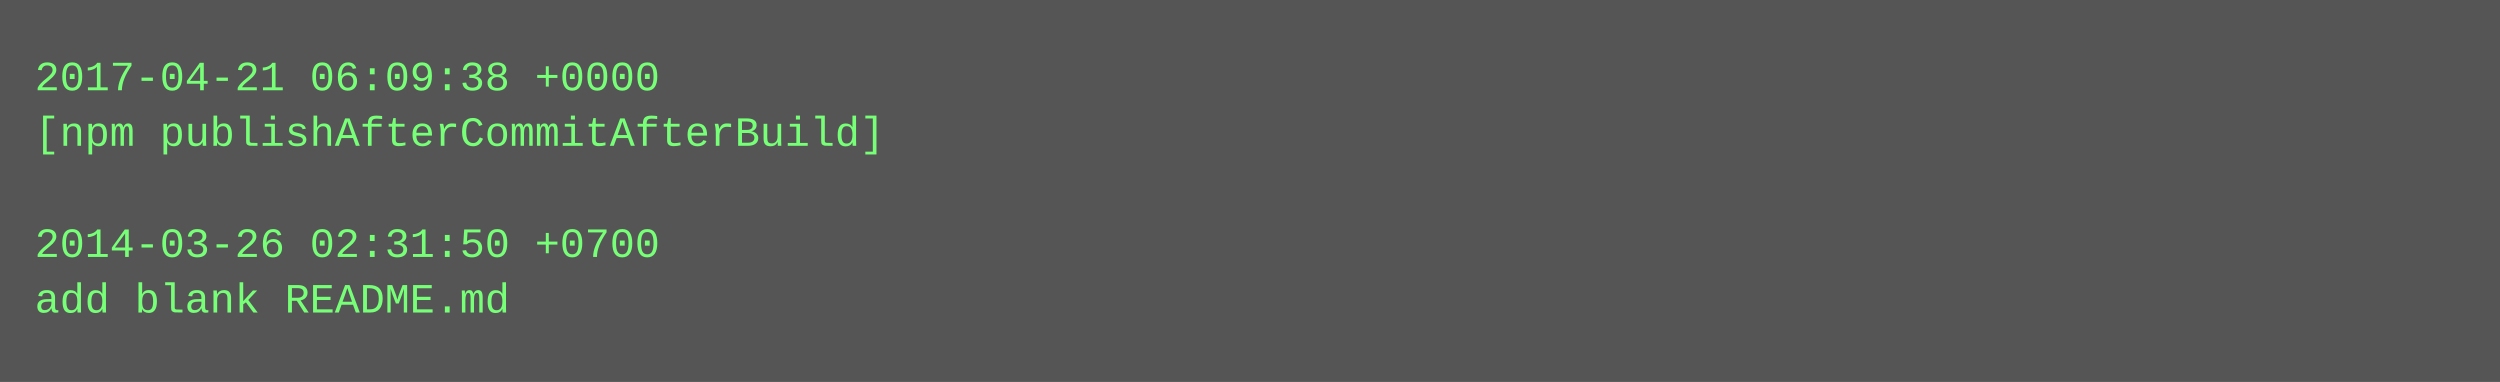
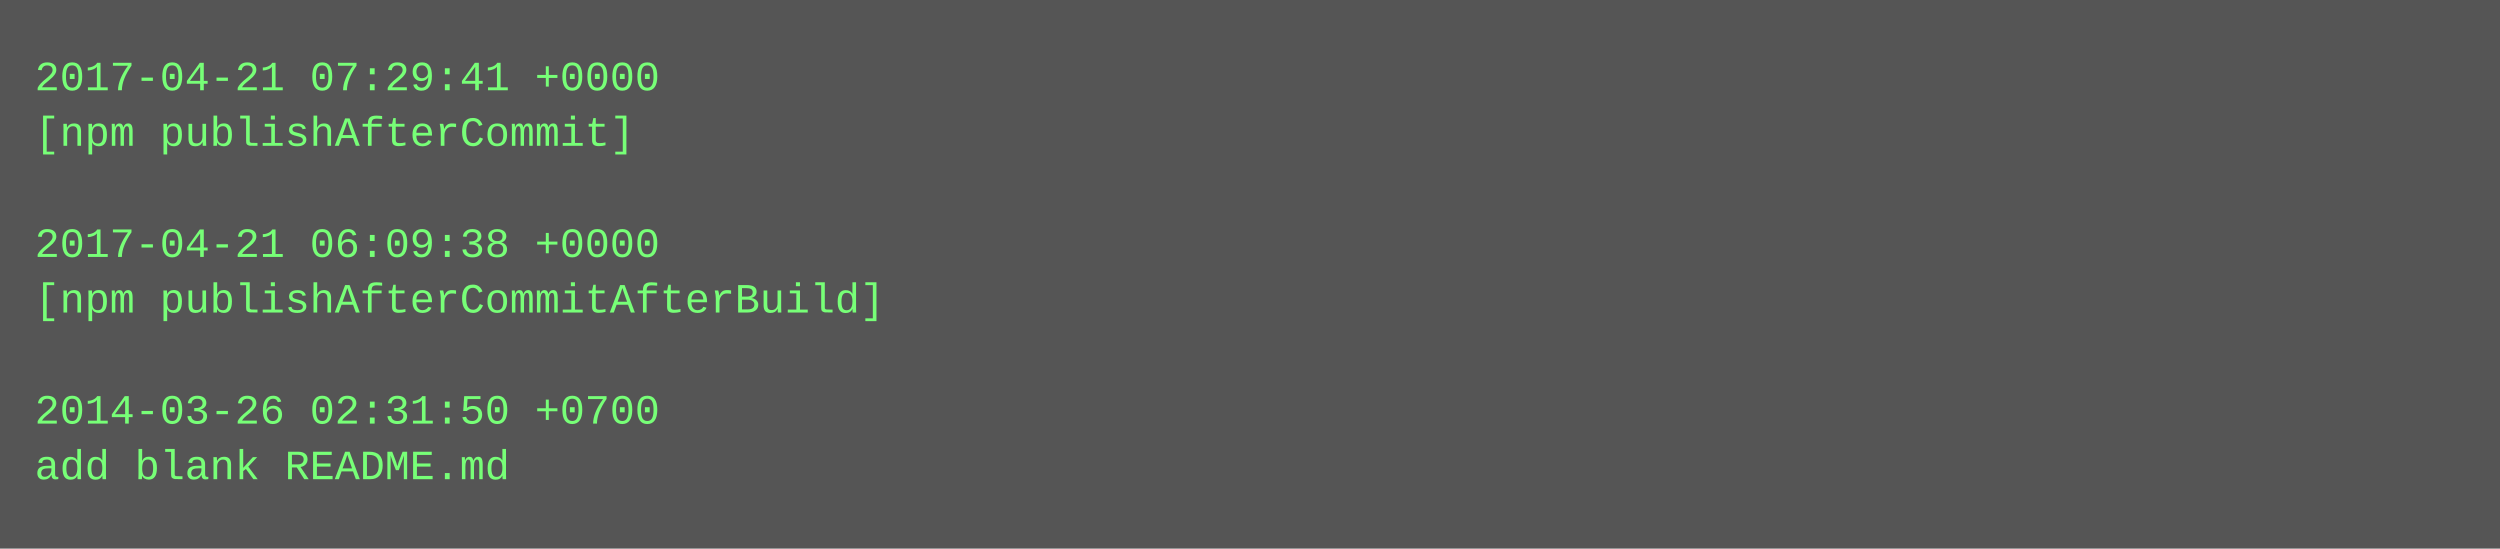
- <svg xmlns="http://www.w3.org/2000/svg" height="110" width="720">
-   <rect height="110" fill="#555" width="720" />
+ <svg xmlns="http://www.w3.org/2000/svg" height="158" width="720">
+   <rect height="158" fill="#555" width="720" />
  <text fill="#7f7" font-family="Courier New" font-size="12" xml:space="preserve">
-     <tspan x="10" y="26">2017-04-21 06:09:38 +0000</tspan>
-     <tspan x="10" y="42">[npm publishAfterCommitAfterBuild]</tspan>
+     <tspan x="10" y="26">2017-04-21 07:29:41 +0000</tspan>
+     <tspan x="10" y="42">[npm publishAfterCommit]</tspan>
    <tspan x="10" y="58" />
-     <tspan x="10" y="74">2014-03-26 02:31:50 +0700</tspan>
-     <tspan x="10" y="90">add blank README.md</tspan>
+     <tspan x="10" y="74">2017-04-21 06:09:38 +0000</tspan>
+     <tspan x="10" y="90">[npm publishAfterCommitAfterBuild]</tspan>
+     <tspan x="10" y="106" />
+     <tspan x="10" y="122">2014-03-26 02:31:50 +0700</tspan>
+     <tspan x="10" y="138">add blank README.md</tspan>
  </text>
</svg>
